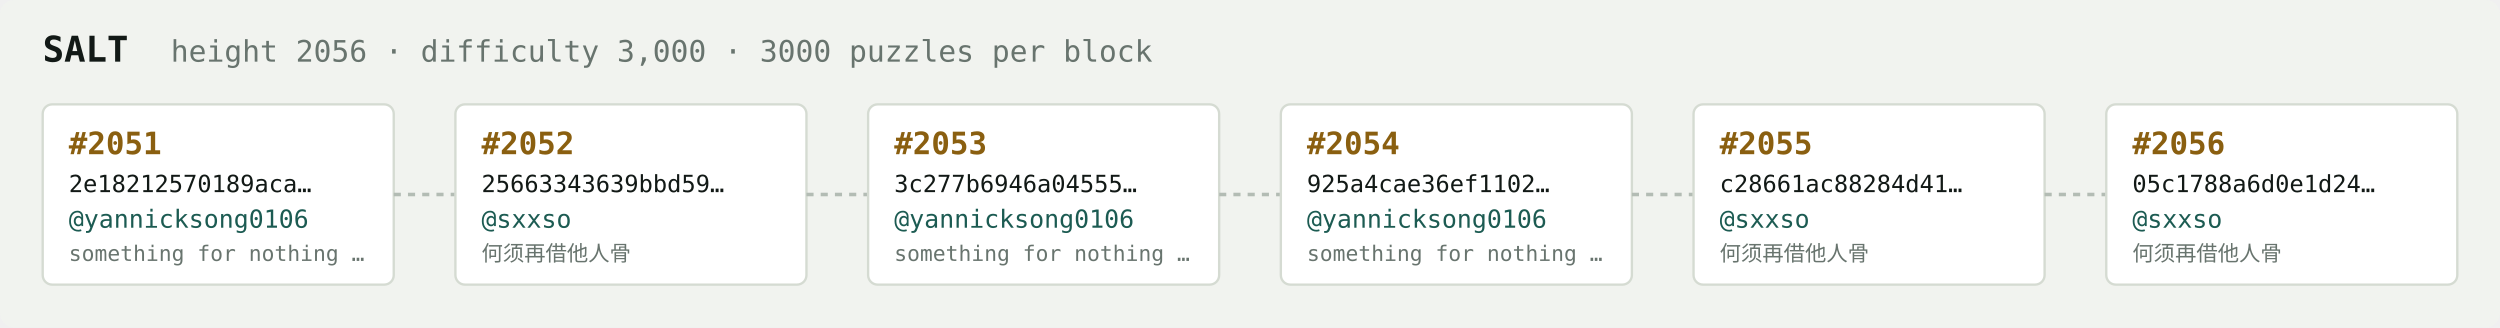
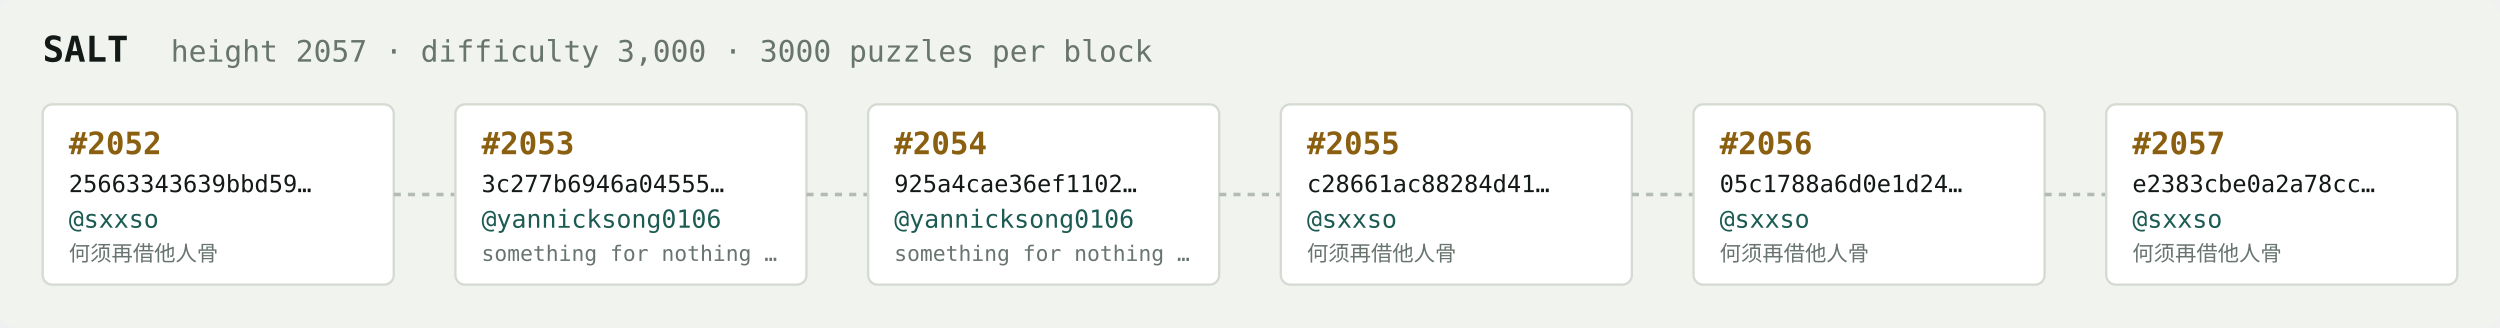
<svg xmlns="http://www.w3.org/2000/svg" width="1054" height="138" viewBox="0 0 1054 138" font-family="ui-monospace,SFMono-Regular,Menlo,monospace">
  <rect fill="#f1f3ef" width="1054" height="138" rx="6" />
  <text x="18" y="26" fill="#121916" font-size="15" font-weight="700">SALT</text>
-   <text x="72" y="26" fill="#68746e" font-size="12.5">height 2056 · difficulty 3,000 · 3000 puzzles per block</text>
+   <text x="72" y="26" fill="#68746e" font-size="12.5">height 2057 · difficulty 3,000 · 3000 puzzles per block</text>
  <rect x="18" y="44" width="148" height="76" rx="4" fill="#ffffff" stroke="#d5dbd2" stroke-width="1" />
-   <text x="29" y="65" fill="#8a5f10" font-size="13" font-weight="700">#2051</text>
-   <text x="29" y="81" fill="#121916" font-size="10">2e18212570189aca…</text>
-   <text x="29" y="96" fill="#1c5b52" font-size="10.5">@yannicksong0106</text>
-   <text x="29" y="110" fill="#68746e" font-size="9">something for nothing …</text>
+   <text x="29" y="65" fill="#8a5f10" font-size="13" font-weight="700">#2052</text>
+   <text x="29" y="81" fill="#121916" font-size="10">25663343639bbd59…</text>
+   <text x="29" y="96" fill="#1c5b52" font-size="10.5">@sxxso</text>
+   <text x="29" y="110" fill="#68746e" font-size="9">何须再借他人骨</text>
  <line x1="166" y1="82.0" x2="192" y2="82.0" stroke="#b3bcb4" stroke-width="1.5" stroke-dasharray="3 3" />
  <rect x="192" y="44" width="148" height="76" rx="4" fill="#ffffff" stroke="#d5dbd2" stroke-width="1" />
-   <text x="203" y="65" fill="#8a5f10" font-size="13" font-weight="700">#2052</text>
-   <text x="203" y="81" fill="#121916" font-size="10">25663343639bbd59…</text>
-   <text x="203" y="96" fill="#1c5b52" font-size="10.5">@sxxso</text>
-   <text x="203" y="110" fill="#68746e" font-size="9">何须再借他人骨</text>
+   <text x="203" y="65" fill="#8a5f10" font-size="13" font-weight="700">#2053</text>
+   <text x="203" y="81" fill="#121916" font-size="10">3c277b6946a04555…</text>
+   <text x="203" y="96" fill="#1c5b52" font-size="10.5">@yannicksong0106</text>
+   <text x="203" y="110" fill="#68746e" font-size="9">something for nothing …</text>
  <line x1="340" y1="82.0" x2="366" y2="82.0" stroke="#b3bcb4" stroke-width="1.5" stroke-dasharray="3 3" />
  <rect x="366" y="44" width="148" height="76" rx="4" fill="#ffffff" stroke="#d5dbd2" stroke-width="1" />
-   <text x="377" y="65" fill="#8a5f10" font-size="13" font-weight="700">#2053</text>
-   <text x="377" y="81" fill="#121916" font-size="10">3c277b6946a04555…</text>
+   <text x="377" y="65" fill="#8a5f10" font-size="13" font-weight="700">#2054</text>
+   <text x="377" y="81" fill="#121916" font-size="10">925a4cae36ef1102…</text>
  <text x="377" y="96" fill="#1c5b52" font-size="10.5">@yannicksong0106</text>
  <text x="377" y="110" fill="#68746e" font-size="9">something for nothing …</text>
  <line x1="514" y1="82.0" x2="540" y2="82.0" stroke="#b3bcb4" stroke-width="1.5" stroke-dasharray="3 3" />
  <rect x="540" y="44" width="148" height="76" rx="4" fill="#ffffff" stroke="#d5dbd2" stroke-width="1" />
-   <text x="551" y="65" fill="#8a5f10" font-size="13" font-weight="700">#2054</text>
-   <text x="551" y="81" fill="#121916" font-size="10">925a4cae36ef1102…</text>
-   <text x="551" y="96" fill="#1c5b52" font-size="10.5">@yannicksong0106</text>
-   <text x="551" y="110" fill="#68746e" font-size="9">something for nothing …</text>
+   <text x="551" y="65" fill="#8a5f10" font-size="13" font-weight="700">#2055</text>
+   <text x="551" y="81" fill="#121916" font-size="10">c28661ac88284d41…</text>
+   <text x="551" y="96" fill="#1c5b52" font-size="10.5">@sxxso</text>
+   <text x="551" y="110" fill="#68746e" font-size="9">何须再借他人骨</text>
  <line x1="688" y1="82.0" x2="714" y2="82.0" stroke="#b3bcb4" stroke-width="1.5" stroke-dasharray="3 3" />
  <rect x="714" y="44" width="148" height="76" rx="4" fill="#ffffff" stroke="#d5dbd2" stroke-width="1" />
-   <text x="725" y="65" fill="#8a5f10" font-size="13" font-weight="700">#2055</text>
-   <text x="725" y="81" fill="#121916" font-size="10">c28661ac88284d41…</text>
+   <text x="725" y="65" fill="#8a5f10" font-size="13" font-weight="700">#2056</text>
+   <text x="725" y="81" fill="#121916" font-size="10">05c1788a6d0e1d24…</text>
  <text x="725" y="96" fill="#1c5b52" font-size="10.5">@sxxso</text>
  <text x="725" y="110" fill="#68746e" font-size="9">何须再借他人骨</text>
  <line x1="862" y1="82.0" x2="888" y2="82.0" stroke="#b3bcb4" stroke-width="1.5" stroke-dasharray="3 3" />
  <rect x="888" y="44" width="148" height="76" rx="4" fill="#ffffff" stroke="#d5dbd2" stroke-width="1" />
-   <text x="899" y="65" fill="#8a5f10" font-size="13" font-weight="700">#2056</text>
-   <text x="899" y="81" fill="#121916" font-size="10">05c1788a6d0e1d24…</text>
+   <text x="899" y="65" fill="#8a5f10" font-size="13" font-weight="700">#2057</text>
+   <text x="899" y="81" fill="#121916" font-size="10">e2383cbe0a2a78cc…</text>
  <text x="899" y="96" fill="#1c5b52" font-size="10.5">@sxxso</text>
  <text x="899" y="110" fill="#68746e" font-size="9">何须再借他人骨</text>
</svg>
